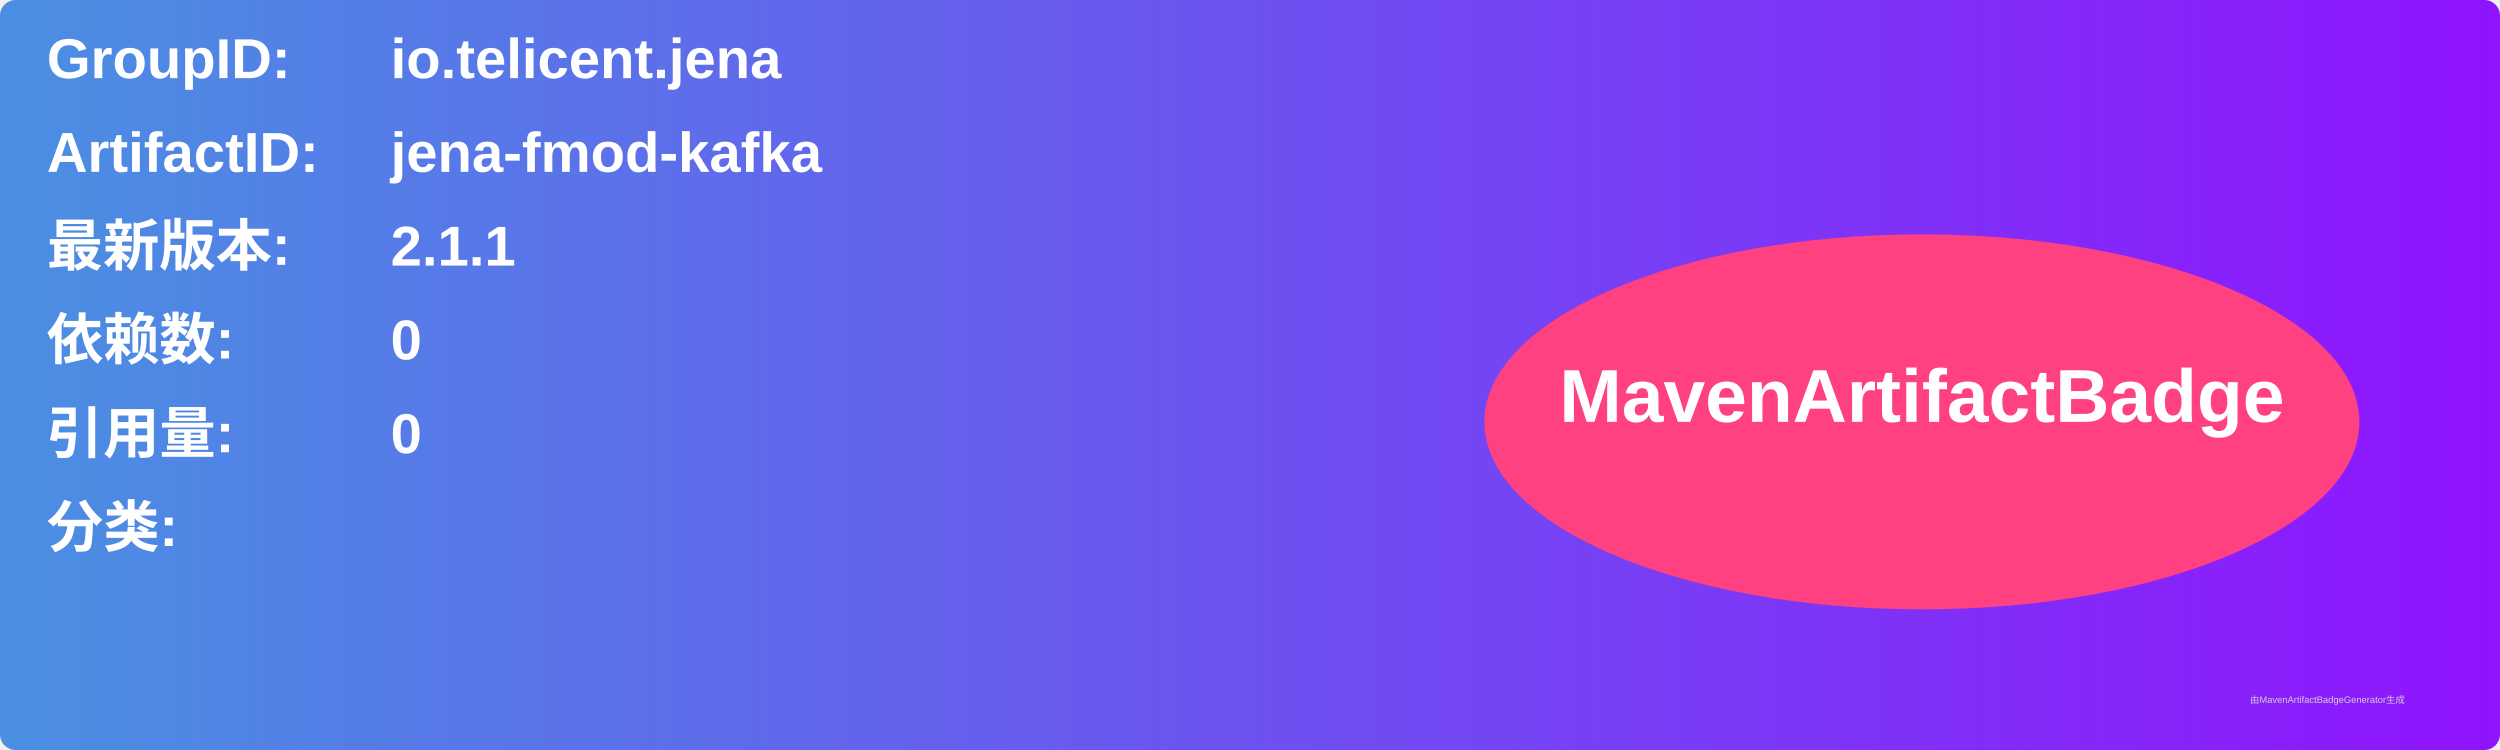
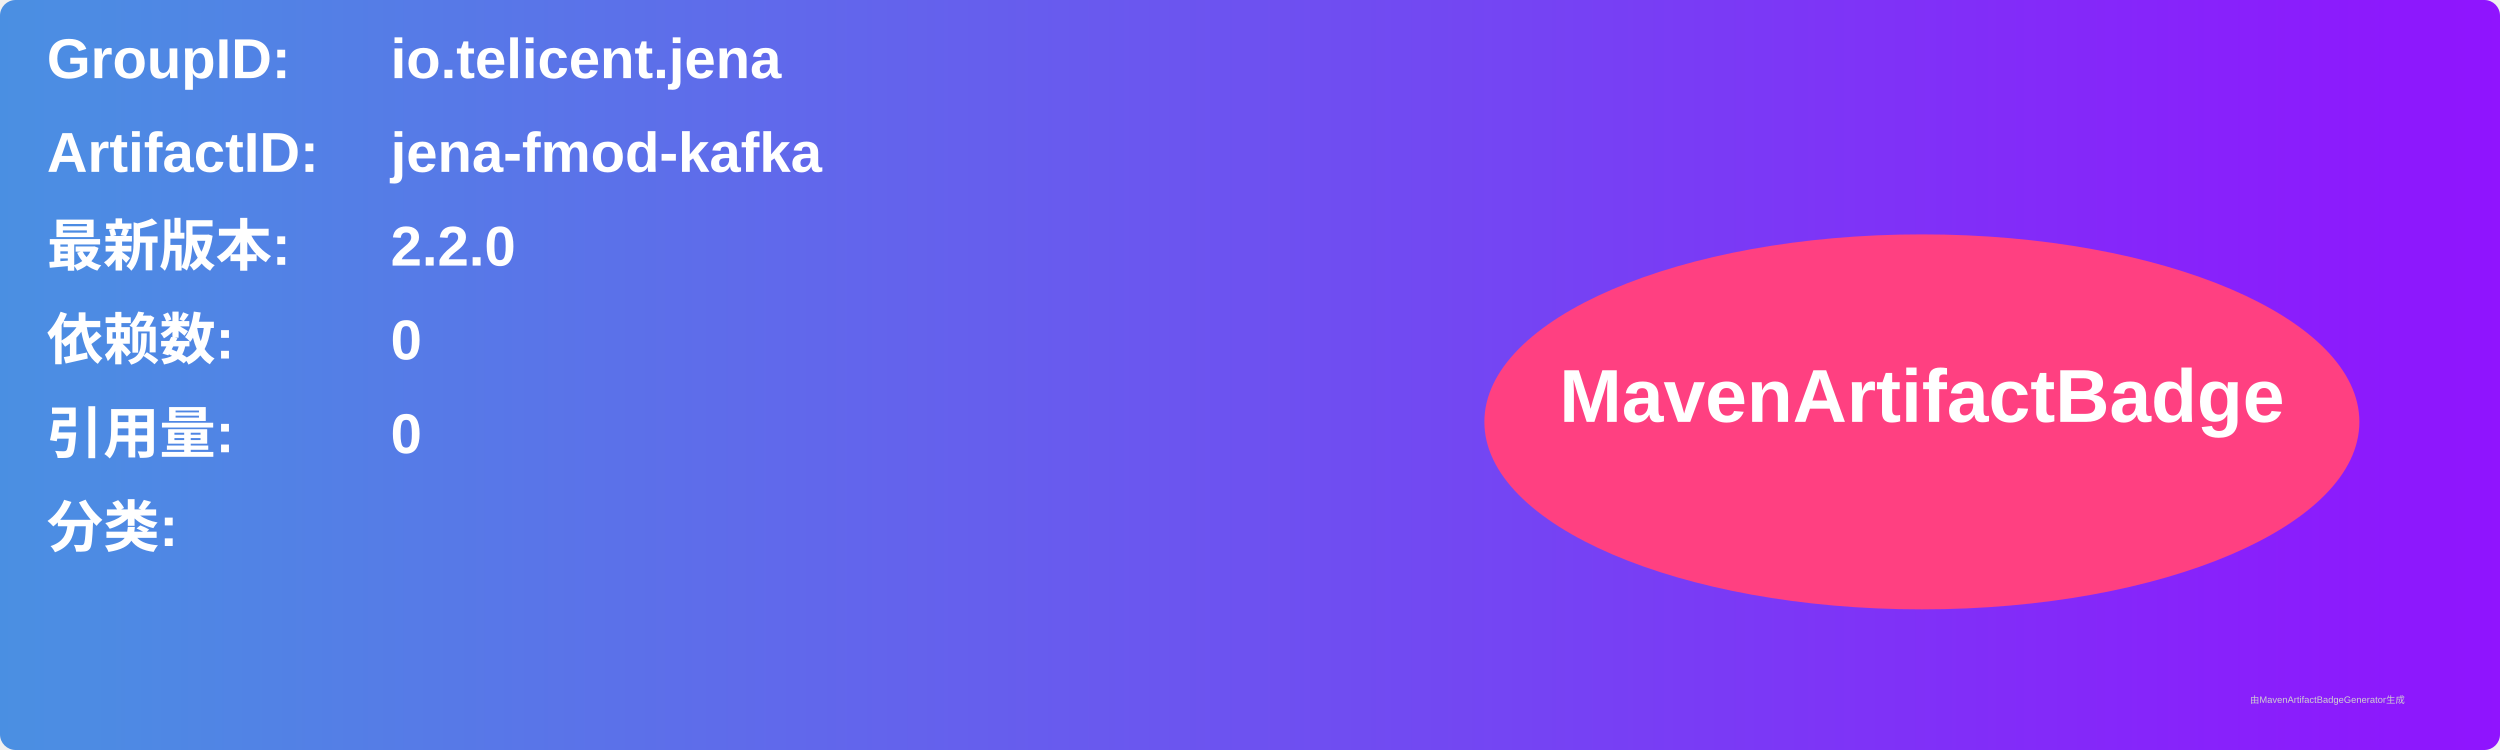
<svg xmlns="http://www.w3.org/2000/svg" width="800" height="240" viewBox="0 0 800 240">
  <linearGradient id="grad" x1="0%" y1="0%" x2="100%" y2="0%">
    <stop offset="0%" stop-color="#4a90e2" />
    <stop offset="100%" stop-color="#9013fe" />
  </linearGradient>
  <rect width="100%" height="100%" rx="5" ry="5" fill="url(#grad)" />
  <g transform="translate(15, 15)">
    <text x="0" y="10" font-family="Arial" font-size="18" fill="white" font-weight="bold" width="260">GroupID:</text>
    <text x="110" y="10" font-family="Arial" font-size="18" fill="white" font-weight="bold" width="460">io.telicent.jena</text>
    <text x="0" y="40" font-family="Arial" font-size="18" fill="white" font-weight="bold" width="260">ArtifactID:</text>
    <text x="110" y="40" font-family="Arial" font-size="18" fill="white" font-weight="bold" width="460">jena-fmod-kafka</text>
    <text x="0" y="70" font-family="Arial" font-size="18" fill="white" font-weight="bold">最新版本:</text>
    <text x="110" y="70" font-family="Arial" font-size="18" fill="white" font-weight="bold">
-       <tspan font-weight="bold">2.1.1</tspan>
+       <tspan font-weight="bold">2.2.0</tspan>
    </text>
    <text x="0" y="100" font-family="Arial" font-size="18" fill="white" font-weight="bold">依赖数: </text>
    <text x="110" y="100" font-family="Arial" font-size="18" fill="white">
      <tspan font-weight="bold">0</tspan>
    </text>
    <text x="0" y="130" font-family="Arial" font-size="18" fill="white" font-weight="bold">引用量: </text>
    <text x="110" y="130" font-family="Arial" font-size="18" fill="white">
      <tspan font-weight="bold">0</tspan>
    </text>
    <text x="0" y="160" font-family="Arial" font-size="18" fill="white" font-weight="bold">分类:</text>
    <text x="10" y="190" font-family="Arial" font-size="10" fill="white">
      <tspan font-weight="bold" />
    </text>
    <ellipse cx="600" cy="120" rx="140" ry="60" fill="#ff4081" />
    <text x="600" y="120" text-anchor="middle" font-family="Arial" font-size="24" fill="white" font-weight="bold">MavenArtifactBadge</text>
  </g>
  <text x="720" y="225" font-family="Arial" font-size="3" fill="#d0d0d0">由MavenArtifactBadgeGenerator生成</text>
</svg>
